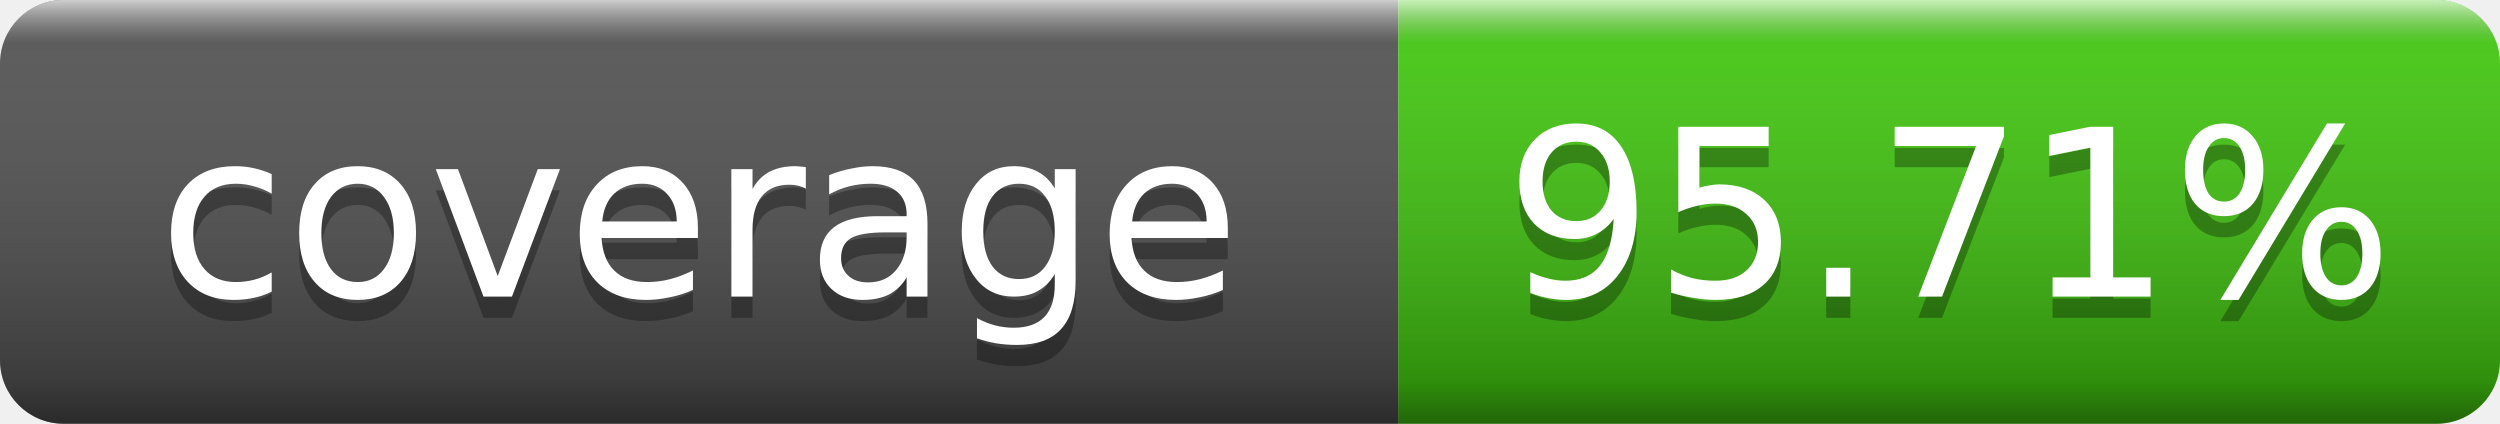
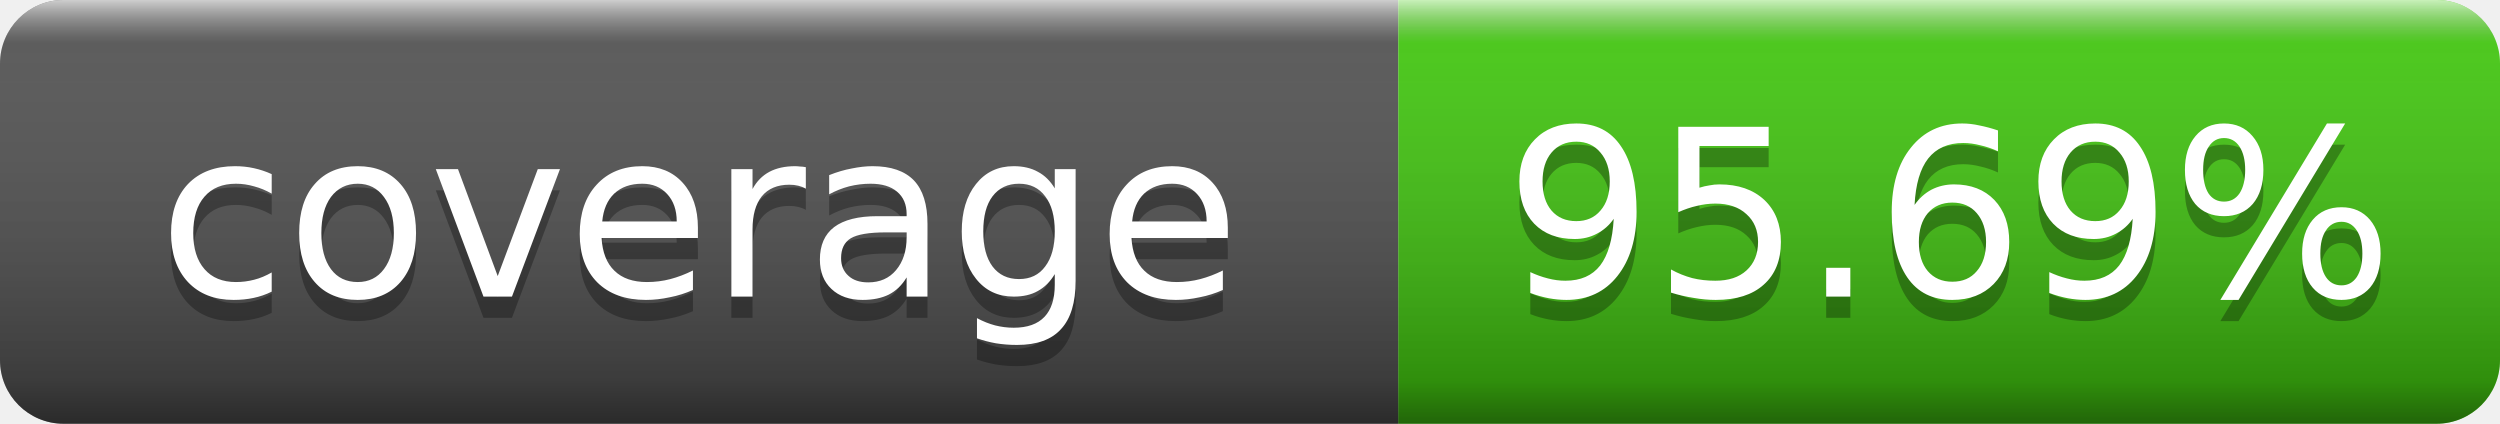
- <svg xmlns="http://www.w3.org/2000/svg" width="118" height="20" role="img" aria-label="coverage: 95.71%">
+ <svg xmlns="http://www.w3.org/2000/svg" width="118" height="20" role="img" aria-label="coverage: 95.69%">
  <linearGradient id="s" x2="0" y2="100%">
    <stop offset="0" stop-color="#fff" stop-opacity=".7" />
    <stop offset=".1" stop-color="#aaa" stop-opacity=".1" />
    <stop offset=".9" stop-opacity=".3" />
    <stop offset="1" stop-opacity=".5" />
  </linearGradient>
  <clipPath id="r">
    <rect width="118" height="20" rx="3" fill="#fff" />
  </clipPath>
  <g clip-path="url(#r)">
    <rect width="66" height="20" fill="#555" />
    <rect x="66" width="52" height="20" fill="#4c1" />
    <rect width="118" height="20" fill="url(#s)" />
  </g>
  <g fill="#fff" text-anchor="middle" font-family="Verdana,Geneva,DejaVu Sans,sans-serif" text-rendering="geometricPrecision" font-size="11">
    <text x="33.0" y="15" fill="#010101" fill-opacity=".3">coverage</text>
    <text x="33.0" y="14">coverage</text>
-     <text x="92.0" y="15" fill="#010101" fill-opacity=".3">95.71%</text>
-     <text x="92.0" y="14">95.71%</text>
+     <text x="92.0" y="15" fill="#010101" fill-opacity=".3">95.69%</text>
+     <text x="92.0" y="14">95.69%</text>
  </g>
</svg>
